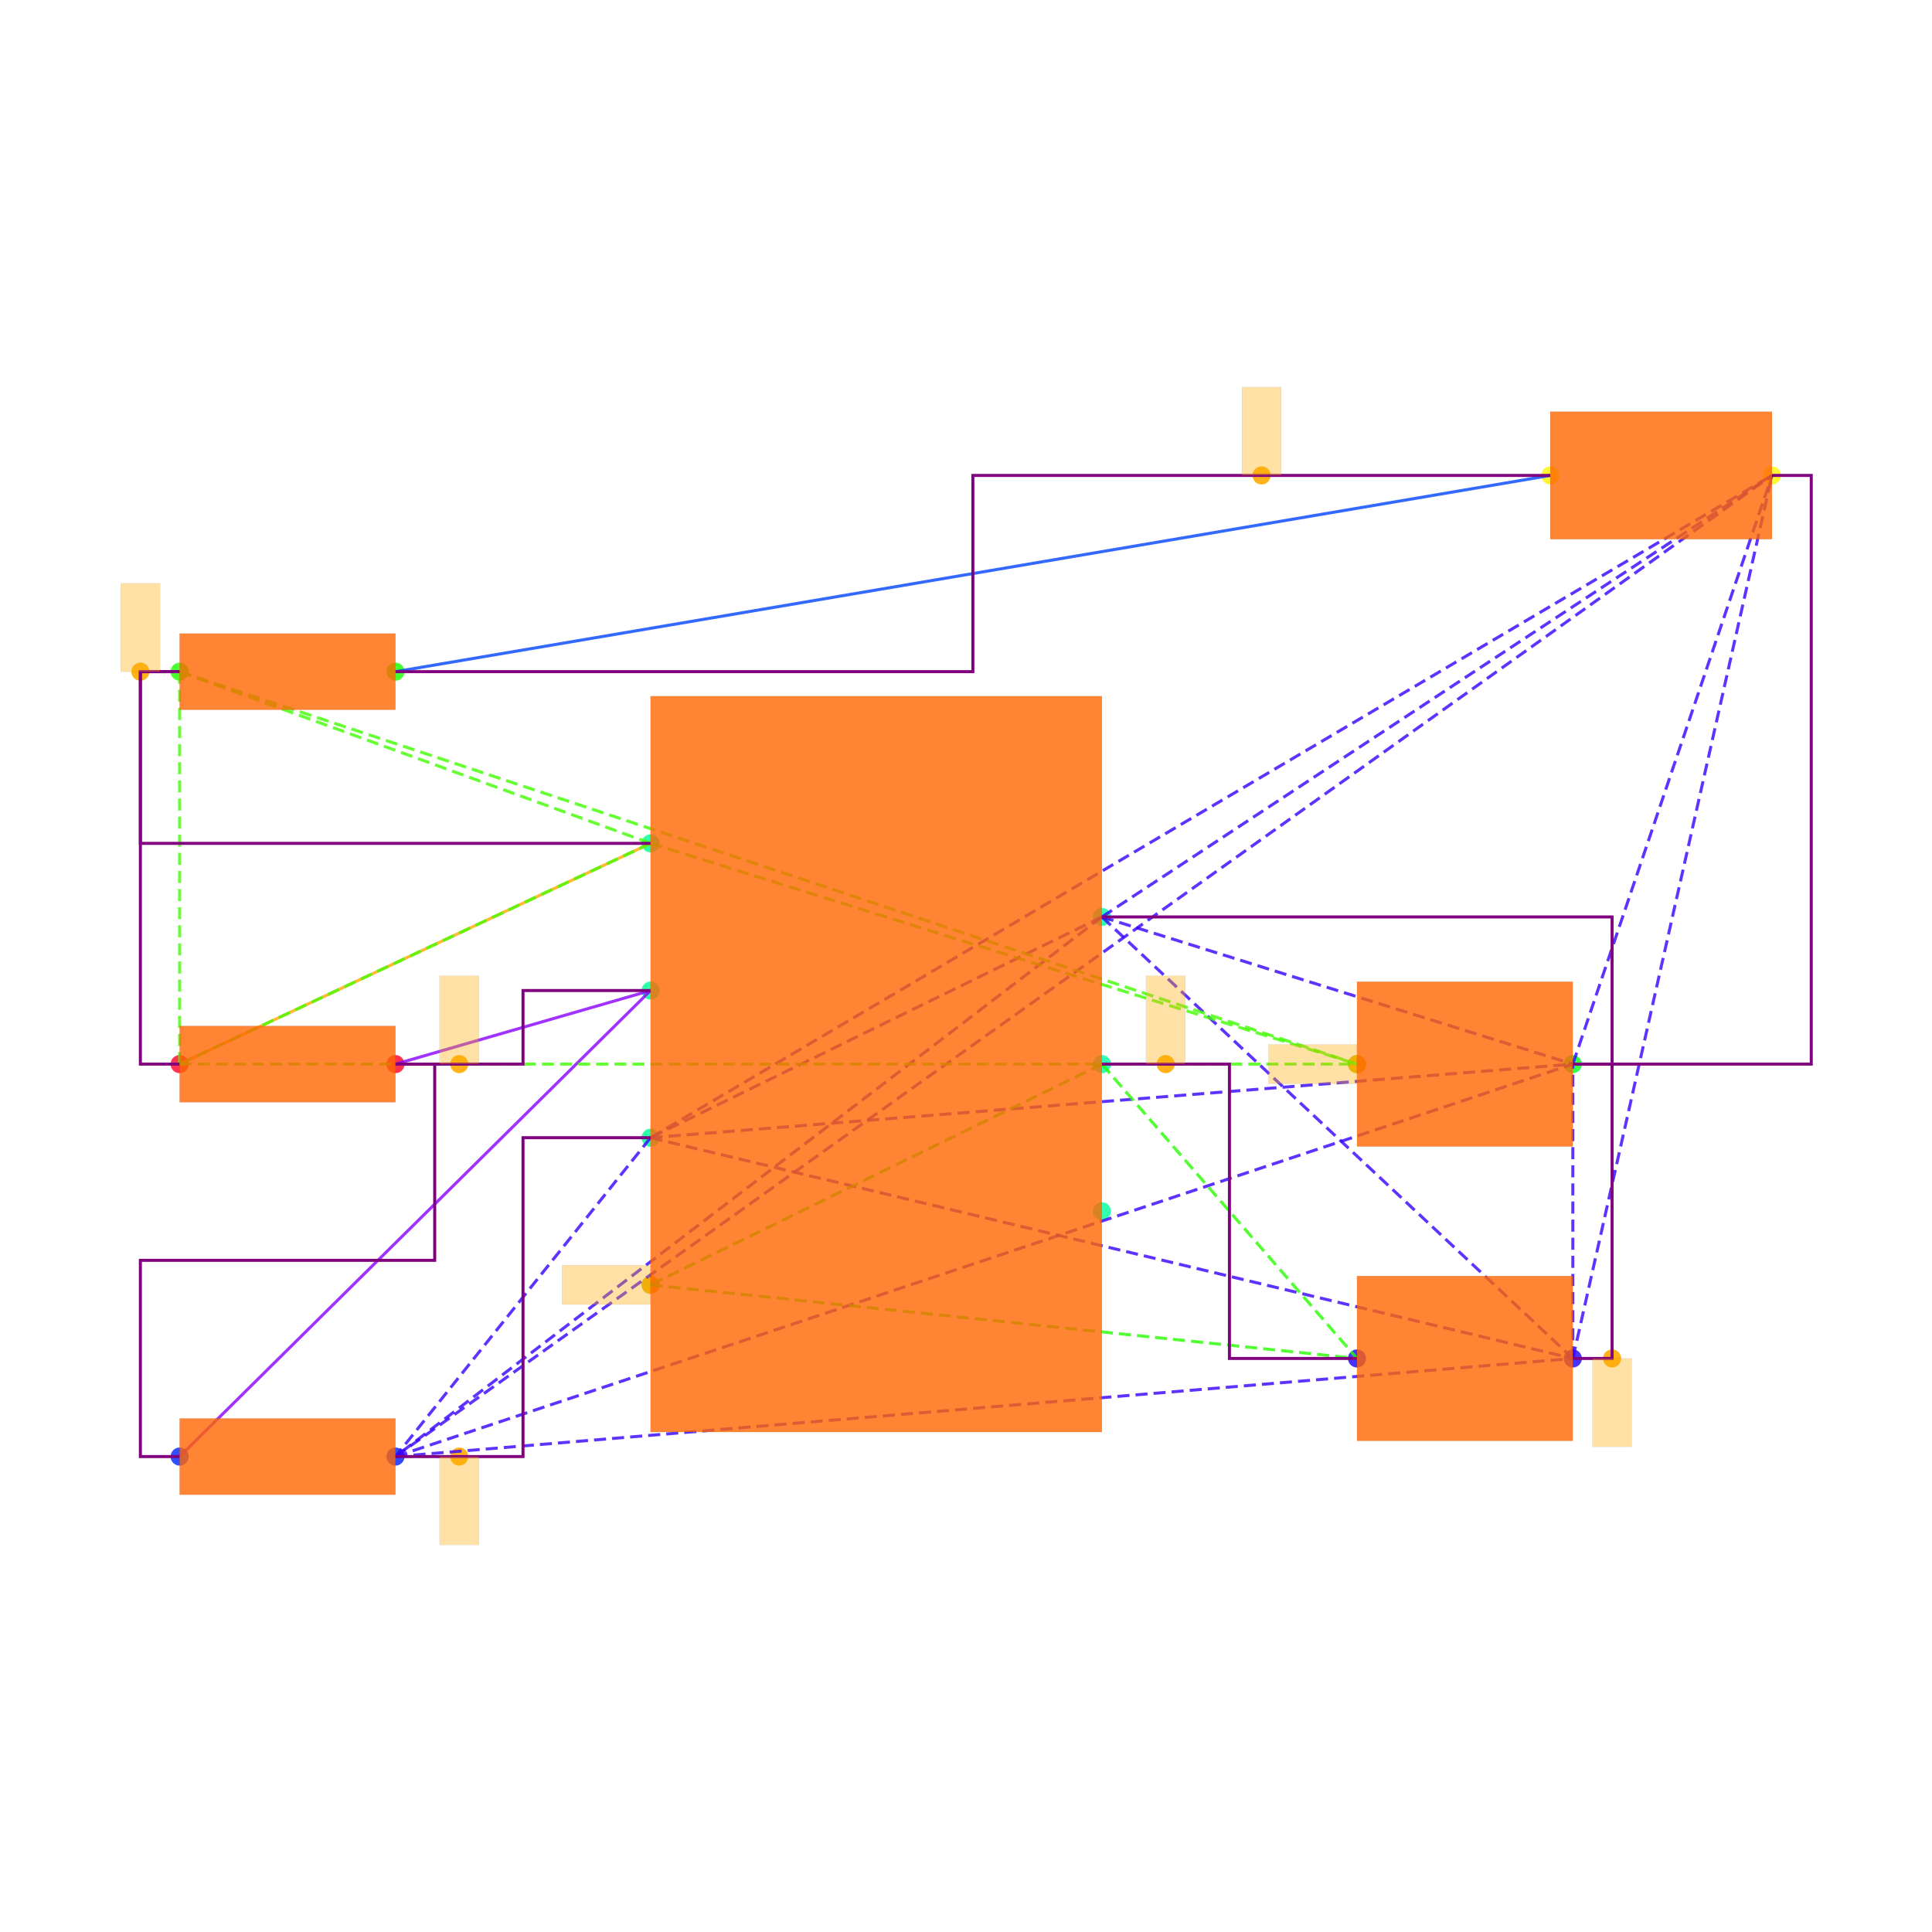
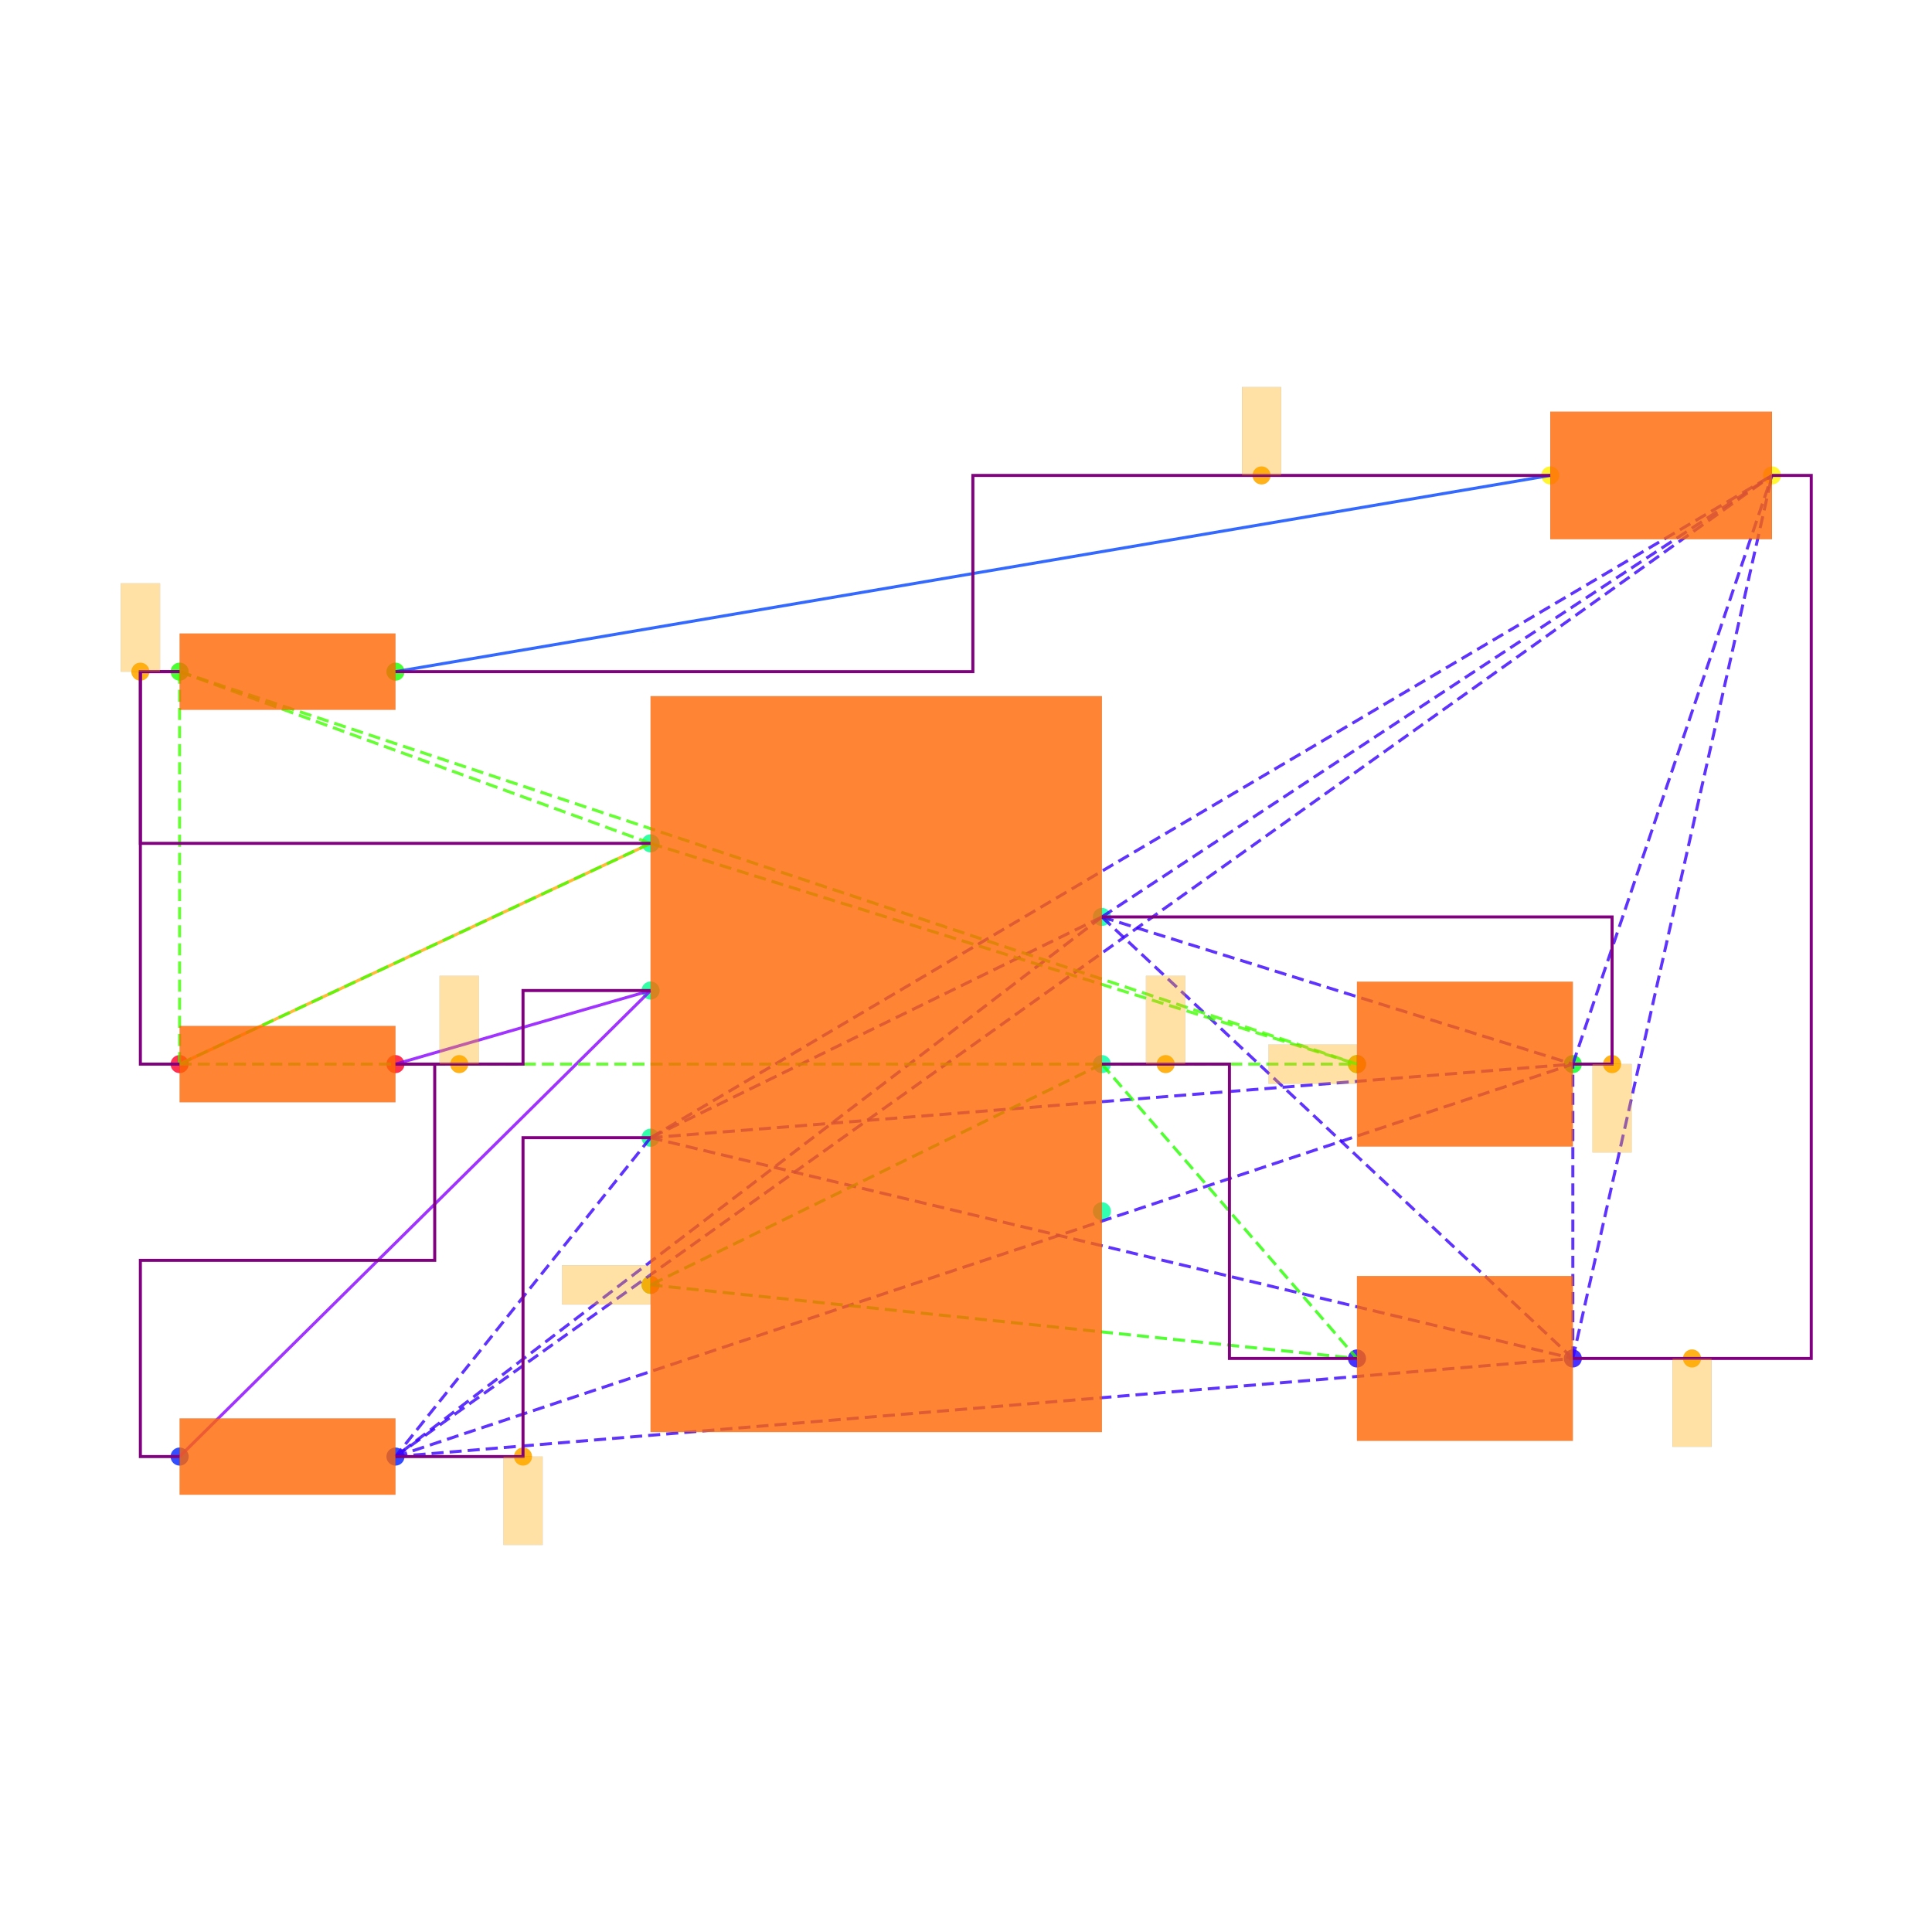
<svg xmlns="http://www.w3.org/2000/svg" width="640" height="640" viewBox="0 0 640 640">
  <rect width="100%" height="100%" fill="white" />
  <g>
    <circle data-type="point" data-label="PWR1.7 x+" data-x="1.15" data-y="0.75" cx="365.015" cy="303.749" r="3" fill="hsl(159, 100%, 50%, 0.8)" />
  </g>
  <g>
    <circle data-type="point" data-label="PWR1.6 x+" data-x="1.15" data-y="0" cx="365.015" cy="352.501" r="3" fill="hsl(158, 100%, 50%, 0.8)" />
  </g>
  <g>
    <circle data-type="point" data-label="PWR1.5 x+" data-x="1.15" data-y="-0.75" cx="365.015" cy="401.254" r="3" fill="hsl(157, 100%, 50%, 0.8)" />
  </g>
  <g>
    <circle data-type="point" data-label="PWR1.4 x-" data-x="-1.15" data-y="-1.125" cx="215.508" cy="425.63" r="3" fill="hsl(156, 100%, 50%, 0.8)" />
  </g>
  <g>
    <circle data-type="point" data-label="PWR1.3 x-" data-x="-1.15" data-y="-0.375" cx="215.508" cy="376.878" r="3" fill="hsl(155, 100%, 50%, 0.8)" />
  </g>
  <g>
    <circle data-type="point" data-label="PWR1.2 x-" data-x="-1.15" data-y="0.375" cx="215.508" cy="328.125" r="3" fill="hsl(154, 100%, 50%, 0.8)" />
  </g>
  <g>
    <circle data-type="point" data-label="PWR1.1 x-" data-x="-1.15" data-y="1.125" cx="215.508" cy="279.373" r="3" fill="hsl(153, 100%, 50%, 0.8)" />
  </g>
  <g>
    <circle data-type="point" data-label="R6.1 x-" data-x="-3.55" data-y="0" cx="59.501" cy="352.501" r="3" fill="hsl(351, 100%, 50%, 0.8)" />
  </g>
  <g>
    <circle data-type="point" data-label="R6.2 x+" data-x="-2.45" data-y="0" cx="131.004" cy="352.501" r="3" fill="hsl(352, 100%, 50%, 0.8)" />
  </g>
  <g>
    <circle data-type="point" data-label="R7.1 x-" data-x="-3.55" data-y="-1.9999999999999998" cx="59.501" cy="482.507" r="3" fill="hsl(232, 100%, 50%, 0.8)" />
  </g>
  <g>
    <circle data-type="point" data-label="R7.2 x+" data-x="-2.45" data-y="-1.9999999999999998" cx="131.004" cy="482.507" r="3" fill="hsl(233, 100%, 50%, 0.8)" />
  </g>
  <g>
    <circle data-type="point" data-label="R8.1 x-" data-x="-3.55" data-y="2" cx="59.501" cy="222.496" r="3" fill="hsl(113, 100%, 50%, 0.8)" />
  </g>
  <g>
    <circle data-type="point" data-label="R8.2 x+" data-x="-2.45" data-y="2" cx="131.004" cy="222.496" r="3" fill="hsl(114, 100%, 50%, 0.8)" />
  </g>
  <g>
    <circle data-type="point" data-label="C6.1 x-" data-x="2.45" data-y="-1.5" cx="449.518" cy="450.006" r="3" fill="hsl(246, 100%, 50%, 0.8)" />
  </g>
  <g>
    <circle data-type="point" data-label="C6.2 x+" data-x="3.55" data-y="-1.5" cx="521.021" cy="450.006" r="3" fill="hsl(247, 100%, 50%, 0.8)" />
  </g>
  <g>
    <circle data-type="point" data-label="C7.1 x-" data-x="2.45" data-y="0" cx="449.518" cy="352.501" r="3" fill="hsl(127, 100%, 50%, 0.8)" />
  </g>
  <g>
    <circle data-type="point" data-label="C7.2 x+" data-x="3.55" data-y="0" cx="521.021" cy="352.501" r="3" fill="hsl(128, 100%, 50%, 0.8)" />
  </g>
  <g>
    <circle data-type="point" data-label="LED1.1 x-" data-x="3.435" data-y="3" cx="513.546" cy="157.493" r="3" fill="hsl(57, 100%, 50%, 0.8)" />
  </g>
  <g>
    <circle data-type="point" data-label="LED1.2 x+" data-x="4.5649999999999995" data-y="3" cx="586.999" cy="157.493" r="3" fill="hsl(58, 100%, 50%, 0.8)" />
  </g>
  <g>
-     <circle data-type="point" data-label="" data-x="3.75" data-y="-1.5" cx="534.022" cy="450.006" r="3" fill="hsl(40, 100%, 50%, 0.9)" />
-   </g>
-   <g>
-     <circle data-type="point" data-label="" data-x="-2.125" data-y="-1.9999999999999998" cx="152.13" cy="482.507" r="3" fill="hsl(40, 100%, 50%, 0.9)" />
+     <circle data-type="point" data-label="" data-x="3.75" data-y="0" cx="534.022" cy="352.501" r="3" fill="hsl(40, 100%, 50%, 0.9)" />
+   </g>
+   <g>
+     <circle data-type="point" data-label="" data-x="-1.8" data-y="-1.9999999999999998" cx="173.256" cy="482.507" r="3" fill="hsl(40, 100%, 50%, 0.9)" />
+   </g>
+   <g>
+     <circle data-type="point" data-label="" data-x="4.1575" data-y="-1.5" cx="560.511" cy="450.006" r="3" fill="hsl(40, 100%, 50%, 0.9)" />
  </g>
  <g>
    <circle data-type="point" data-label="" data-x="1.475" data-y="0" cx="386.14" cy="352.501" r="3" fill="hsl(40, 100%, 50%, 0.9)" />
  </g>
  <g>
    <circle data-type="point" data-label="" data-x="-1.15" data-y="-1.125" cx="215.508" cy="425.63" r="3" fill="hsl(40, 100%, 50%, 0.9)" />
  </g>
  <g>
    <circle data-type="point" data-label="" data-x="-2.125" data-y="0" cx="152.13" cy="352.501" r="3" fill="hsl(40, 100%, 50%, 0.9)" />
  </g>
  <g>
    <circle data-type="point" data-label="" data-x="-3.75" data-y="2" cx="46.5" cy="222.496" r="3" fill="hsl(40, 100%, 50%, 0.9)" />
  </g>
  <g>
    <circle data-type="point" data-label="" data-x="2.45" data-y="0" cx="449.518" cy="352.501" r="3" fill="hsl(40, 100%, 50%, 0.9)" />
  </g>
  <g>
    <circle data-type="point" data-label="" data-x="1.96375" data-y="3" cx="417.911" cy="157.493" r="3" fill="hsl(40, 100%, 50%, 0.9)" />
  </g>
  <g>
    <polyline data-points="-3.55,0 -1.15,1.125" data-type="line" data-label="" points="59.501,352.501 215.508,279.373" fill="none" stroke="hsl(40, 100%, 50%, 0.8)" stroke-width="1" />
  </g>
  <g>
    <polyline data-points="3.435,3 -2.45,2" data-type="line" data-label="" points="513.546,157.493 131.004,222.496" fill="none" stroke="hsl(224, 100%, 50%, 0.8)" stroke-width="1" />
  </g>
  <g>
    <polyline data-points="-1.15,0.375 -2.45,0" data-type="line" data-label="" points="215.508,328.125 131.004,352.501" fill="none" stroke="hsl(272, 100%, 50%, 0.8)" stroke-width="1" />
  </g>
  <g>
    <polyline data-points="-1.15,0.375 -3.55,-1.9999999999999998" data-type="line" data-label="" points="215.508,328.125 59.501,482.507" fill="none" stroke="hsl(272, 100%, 50%, 0.8)" stroke-width="1" />
  </g>
  <g>
    <polyline data-points="1.15,0.75 -1.15,-0.375" data-type="line" data-label="" points="365.015,303.749 215.508,376.878" fill="none" stroke="hsl(253, 100%, 50%, 0.8)" stroke-width="1" stroke-dasharray="4 2" />
  </g>
  <g>
    <polyline data-points="1.15,0.75 -2.45,-1.9999999999999998" data-type="line" data-label="" points="365.015,303.749 131.004,482.507" fill="none" stroke="hsl(253, 100%, 50%, 0.8)" stroke-width="1" stroke-dasharray="4 2" />
  </g>
  <g>
    <polyline data-points="1.15,0.75 3.55,-1.5" data-type="line" data-label="" points="365.015,303.749 521.021,450.006" fill="none" stroke="hsl(253, 100%, 50%, 0.8)" stroke-width="1" stroke-dasharray="4 2" />
  </g>
  <g>
    <polyline data-points="1.15,0.75 3.55,0" data-type="line" data-label="" points="365.015,303.749 521.021,352.501" fill="none" stroke="hsl(253, 100%, 50%, 0.8)" stroke-width="1" stroke-dasharray="4 2" />
  </g>
  <g>
    <polyline data-points="1.15,0.75 4.5649999999999995,3" data-type="line" data-label="" points="365.015,303.749 586.999,157.493" fill="none" stroke="hsl(253, 100%, 50%, 0.8)" stroke-width="1" stroke-dasharray="4 2" />
  </g>
  <g>
    <polyline data-points="-1.15,-0.375 -2.45,-1.9999999999999998" data-type="line" data-label="" points="215.508,376.878 131.004,482.507" fill="none" stroke="hsl(253, 100%, 50%, 0.8)" stroke-width="1" stroke-dasharray="4 2" />
  </g>
  <g>
    <polyline data-points="-1.15,-0.375 3.55,-1.5" data-type="line" data-label="" points="215.508,376.878 521.021,450.006" fill="none" stroke="hsl(253, 100%, 50%, 0.8)" stroke-width="1" stroke-dasharray="4 2" />
  </g>
  <g>
    <polyline data-points="-1.15,-0.375 3.55,0" data-type="line" data-label="" points="215.508,376.878 521.021,352.501" fill="none" stroke="hsl(253, 100%, 50%, 0.8)" stroke-width="1" stroke-dasharray="4 2" />
  </g>
  <g>
    <polyline data-points="-1.15,-0.375 4.5649999999999995,3" data-type="line" data-label="" points="215.508,376.878 586.999,157.493" fill="none" stroke="hsl(253, 100%, 50%, 0.8)" stroke-width="1" stroke-dasharray="4 2" />
  </g>
  <g>
    <polyline data-points="-2.45,-1.9999999999999998 3.55,-1.5" data-type="line" data-label="" points="131.004,482.507 521.021,450.006" fill="none" stroke="hsl(253, 100%, 50%, 0.8)" stroke-width="1" stroke-dasharray="4 2" />
  </g>
  <g>
    <polyline data-points="-2.45,-1.9999999999999998 3.55,0" data-type="line" data-label="" points="131.004,482.507 521.021,352.501" fill="none" stroke="hsl(253, 100%, 50%, 0.8)" stroke-width="1" stroke-dasharray="4 2" />
  </g>
  <g>
    <polyline data-points="-2.45,-1.9999999999999998 4.5649999999999995,3" data-type="line" data-label="" points="131.004,482.507 586.999,157.493" fill="none" stroke="hsl(253, 100%, 50%, 0.8)" stroke-width="1" stroke-dasharray="4 2" />
  </g>
  <g>
    <polyline data-points="3.55,-1.5 3.55,0" data-type="line" data-label="" points="521.021,450.006 521.021,352.501" fill="none" stroke="hsl(253, 100%, 50%, 0.8)" stroke-width="1" stroke-dasharray="4 2" />
  </g>
  <g>
    <polyline data-points="3.55,-1.5 4.5649999999999995,3" data-type="line" data-label="" points="521.021,450.006 586.999,157.493" fill="none" stroke="hsl(253, 100%, 50%, 0.8)" stroke-width="1" stroke-dasharray="4 2" />
  </g>
  <g>
    <polyline data-points="3.55,0 4.5649999999999995,3" data-type="line" data-label="" points="521.021,352.501 586.999,157.493" fill="none" stroke="hsl(253, 100%, 50%, 0.8)" stroke-width="1" stroke-dasharray="4 2" />
  </g>
  <g>
    <polyline data-points="1.15,0 -1.15,-1.125" data-type="line" data-label="" points="365.015,352.501 215.508,425.63" fill="none" stroke="hsl(111, 100%, 50%, 0.8)" stroke-width="1" stroke-dasharray="4 2" />
  </g>
  <g>
    <polyline data-points="1.15,0 2.45,-1.5" data-type="line" data-label="" points="365.015,352.501 449.518,450.006" fill="none" stroke="hsl(111, 100%, 50%, 0.8)" stroke-width="1" stroke-dasharray="4 2" />
  </g>
  <g>
    <polyline data-points="-1.15,-1.125 2.45,-1.5" data-type="line" data-label="" points="215.508,425.63 449.518,450.006" fill="none" stroke="hsl(111, 100%, 50%, 0.8)" stroke-width="1" stroke-dasharray="4 2" />
  </g>
  <g>
    <polyline data-points="-1.15,1.125 -3.55,0" data-type="line" data-label="" points="215.508,279.373 59.501,352.501" fill="none" stroke="hsl(105, 100%, 50%, 0.8)" stroke-width="1" stroke-dasharray="4 2" />
  </g>
  <g>
    <polyline data-points="-1.15,1.125 -3.55,2" data-type="line" data-label="" points="215.508,279.373 59.501,222.496" fill="none" stroke="hsl(105, 100%, 50%, 0.8)" stroke-width="1" stroke-dasharray="4 2" />
  </g>
  <g>
    <polyline data-points="-1.15,1.125 2.45,0" data-type="line" data-label="" points="215.508,279.373 449.518,352.501" fill="none" stroke="hsl(105, 100%, 50%, 0.8)" stroke-width="1" stroke-dasharray="4 2" />
  </g>
  <g>
    <polyline data-points="-3.55,0 -3.55,2" data-type="line" data-label="" points="59.501,352.501 59.501,222.496" fill="none" stroke="hsl(105, 100%, 50%, 0.8)" stroke-width="1" stroke-dasharray="4 2" />
  </g>
  <g>
    <polyline data-points="-3.55,0 2.45,0" data-type="line" data-label="" points="59.501,352.501 449.518,352.501" fill="none" stroke="hsl(105, 100%, 50%, 0.8)" stroke-width="1" stroke-dasharray="4 2" />
  </g>
  <g>
    <polyline data-points="-3.55,2 2.45,0" data-type="line" data-label="" points="59.501,222.496 449.518,352.501" fill="none" stroke="hsl(105, 100%, 50%, 0.8)" stroke-width="1" stroke-dasharray="4 2" />
  </g>
  <g>
    <polyline data-points="-3.55,2 -3.75,2 -3.75,1.125 -1.1500000000000004,1.125" data-type="line" data-label="" points="59.501,222.496 46.5,222.496 46.5,279.373 215.508,279.373" fill="none" stroke="purple" stroke-width="1" />
  </g>
  <g>
    <polyline data-points="-3.55,0 -3.75,0 -3.75,2 -3.55,2" data-type="line" data-label="" points="59.501,352.501 46.5,352.501 46.5,222.496 59.501,222.496" fill="none" stroke="purple" stroke-width="1" />
  </g>
  <g>
    <polyline data-points="-2.45,0 -1.8,0 -1.8,0.375 -1.15,0.375" data-type="line" data-label="" points="131.004,352.501 173.256,352.501 173.256,328.125 215.508,328.125" fill="none" stroke="purple" stroke-width="1" />
  </g>
  <g>
    <polyline data-points="-3.55,-1.9999999999999998 -3.75,-1.9999999999999998 -3.75,-0.9999999999999999 -2.25,-0.9999999999999999 -2.25,0 -2.45,0" data-type="line" data-label="" points="59.501,482.507 46.5,482.507 46.5,417.504 144.005,417.504 144.005,352.501 131.004,352.501" fill="none" stroke="purple" stroke-width="1" />
  </g>
  <g>
-     <polyline data-points="3.55,0 3.75,0 3.75,-1.5 3.55,-1.5" data-type="line" data-label="" points="521.021,352.501 534.022,352.501 534.022,450.006 521.021,450.006" fill="none" stroke="purple" stroke-width="1" />
+     <polyline data-points="3.435,3 0.49249999999999994,3 0.49249999999999994,2 -2.45,2" data-type="line" data-label="" points="513.546,157.493 322.275,157.493 322.275,222.496 131.004,222.496" fill="none" stroke="purple" stroke-width="1" />
  </g>
  <g>
    <polyline data-points="1.15,0.75 3.75,0.75 3.75,0 3.55,0" data-type="line" data-label="" points="365.015,303.749 534.022,303.749 534.022,352.501 521.021,352.501" fill="none" stroke="purple" stroke-width="1" />
  </g>
  <g>
-     <polyline data-points="4.5649999999999995,3 4.765,3 4.765,0 3.55,0" data-type="line" data-label="" points="586.999,157.493 600,157.493 600,352.501 521.021,352.501" fill="none" stroke="purple" stroke-width="1" />
-   </g>
-   <g>
-     <polyline data-points="-2.45,-1.9999999999999998 -1.8,-1.9999999999999998 -1.8,-0.375 -1.15,-0.375" data-type="line" data-label="" points="131.004,482.507 173.256,482.507 173.256,376.878 215.508,376.878" fill="none" stroke="purple" stroke-width="1" />
+     <polyline data-points="-1.15,-0.375 -1.8,-0.375 -1.8,-1.9999999999999998 -2.45,-1.9999999999999998" data-type="line" data-label="" points="215.508,376.878 173.256,376.878 173.256,482.507 131.004,482.507" fill="none" stroke="purple" stroke-width="1" />
+   </g>
+   <g>
+     <polyline data-points="3.55,-1.5 4.765,-1.5 4.765,3 4.5649999999999995,3" data-type="line" data-label="" points="521.021,450.006 600,450.006 600,157.493 586.999,157.493" fill="none" stroke="purple" stroke-width="1" />
  </g>
  <g>
    <polyline data-points="1.15,0 1.8,0 1.8,-1.5 2.45,-1.5" data-type="line" data-label="" points="365.015,352.501 407.266,352.501 407.266,450.006 449.518,450.006" fill="none" stroke="purple" stroke-width="1" />
  </g>
  <g>
-     <polyline data-points="3.435,3 0.49249999999999994,3 0.49249999999999994,2 -2.45,2" data-type="line" data-label="" points="513.546,157.493 322.275,157.493 322.275,222.496 131.004,222.496" fill="none" stroke="purple" stroke-width="1" />
-   </g>
-   <g>
    <rect data-type="rect" data-label="schematic_component_0" data-x="0" data-y="0" x="215.508" y="230.621" width="149.507" height="243.761" fill="hsl(24, 100%, 50%, 0.8)" stroke="black" stroke-width="0.015" />
  </g>
  <g>
    <rect data-type="rect" data-label="schematic_component_1" data-x="-3" data-y="0" x="59.501" y="339.861" width="71.503" height="25.28" fill="hsl(24, 100%, 50%, 0.8)" stroke="black" stroke-width="0.015" />
  </g>
  <g>
    <rect data-type="rect" data-label="schematic_component_2" data-x="-3" data-y="-2" x="59.501" y="469.867" width="71.503" height="25.28" fill="hsl(24, 100%, 50%, 0.8)" stroke="black" stroke-width="0.015" />
  </g>
  <g>
    <rect data-type="rect" data-label="schematic_component_3" data-x="-3" data-y="2" x="59.501" y="209.855" width="71.503" height="25.28" fill="hsl(24, 100%, 50%, 0.8)" stroke="black" stroke-width="0.015" />
  </g>
  <g>
    <rect data-type="rect" data-label="schematic_component_4" data-x="3" data-y="-1.5" x="449.518" y="422.705" width="71.503" height="54.602" fill="hsl(24, 100%, 50%, 0.8)" stroke="black" stroke-width="0.015" />
  </g>
  <g>
    <rect data-type="rect" data-label="schematic_component_5" data-x="3" data-y="0" x="449.518" y="325.2" width="71.503" height="54.602" fill="hsl(24, 100%, 50%, 0.8)" stroke="black" stroke-width="0.015" />
  </g>
  <g>
    <rect data-type="rect" data-label="schematic_component_6" data-x="4" data-y="3" x="513.546" y="136.367" width="73.453" height="42.252" fill="hsl(24, 100%, 50%, 0.8)" stroke="black" stroke-width="0.015" />
  </g>
  <g>
-     <rect data-type="rect" data-label="" data-x="3.75" data-y="-1.725" x="527.522" y="450.006" width="13.001" height="29.251" fill="hsl(40, 100%, 50%, 0.35)" stroke="black" stroke-width="0.015" />
-   </g>
-   <g>
-     <rect data-type="rect" data-label="" data-x="-2.125" data-y="-2.2249999999999996" x="145.63" y="482.507" width="13.001" height="29.251" fill="hsl(40, 100%, 50%, 0.35)" stroke="black" stroke-width="0.015" />
+     <rect data-type="rect" data-label="" data-x="3.75" data-y="-0.225" x="527.522" y="352.501" width="13.001" height="29.251" fill="hsl(40, 100%, 50%, 0.35)" stroke="black" stroke-width="0.015" />
+   </g>
+   <g>
+     <rect data-type="rect" data-label="" data-x="-1.8" data-y="-2.2249999999999996" x="166.756" y="482.507" width="13.001" height="29.251" fill="hsl(40, 100%, 50%, 0.35)" stroke="black" stroke-width="0.015" />
+   </g>
+   <g>
+     <rect data-type="rect" data-label="" data-x="4.1575" data-y="-1.725" x="554.01" y="450.006" width="13.001" height="29.251" fill="hsl(40, 100%, 50%, 0.35)" stroke="black" stroke-width="0.015" />
  </g>
  <g>
    <rect data-type="rect" data-label="" data-x="1.475" data-y="0.225" x="379.64" y="323.25" width="13.001" height="29.251" fill="hsl(40, 100%, 50%, 0.35)" stroke="black" stroke-width="0.015" />
  </g>
  <g>
    <rect data-type="rect" data-label="" data-x="-1.376" data-y="-1.125" x="186.192" y="419.129" width="29.251" height="13.001" fill="hsl(40, 100%, 50%, 0.35)" stroke="black" stroke-width="0.015" />
  </g>
  <g>
    <rect data-type="rect" data-label="" data-x="-2.125" data-y="0.225" x="145.63" y="323.25" width="13.001" height="29.251" fill="hsl(40, 100%, 50%, 0.35)" stroke="black" stroke-width="0.015" />
  </g>
  <g>
    <rect data-type="rect" data-label="" data-x="-3.75" data-y="2.225" x="40" y="193.244" width="13.001" height="29.251" fill="hsl(40, 100%, 50%, 0.35)" stroke="black" stroke-width="0.015" />
  </g>
  <g>
    <rect data-type="rect" data-label="" data-x="2.224" data-y="0" x="420.202" y="346.001" width="29.251" height="13.001" fill="hsl(40, 100%, 50%, 0.35)" stroke="black" stroke-width="0.015" />
  </g>
  <g>
    <rect data-type="rect" data-label="" data-x="1.96375" data-y="3.225" x="411.41" y="128.241" width="13.001" height="29.251" fill="hsl(40, 100%, 50%, 0.35)" stroke="black" stroke-width="0.015" />
  </g>
  <g id="crosshair" style="display: none">
    <line id="crosshair-h" y1="0" y2="640" stroke="#666" stroke-width="0.5" />
    <line id="crosshair-v" x1="0" x2="640" stroke="#666" stroke-width="0.5" />
    <text id="coordinates" font-family="monospace" font-size="12" fill="#666" />
  </g>
</svg>
